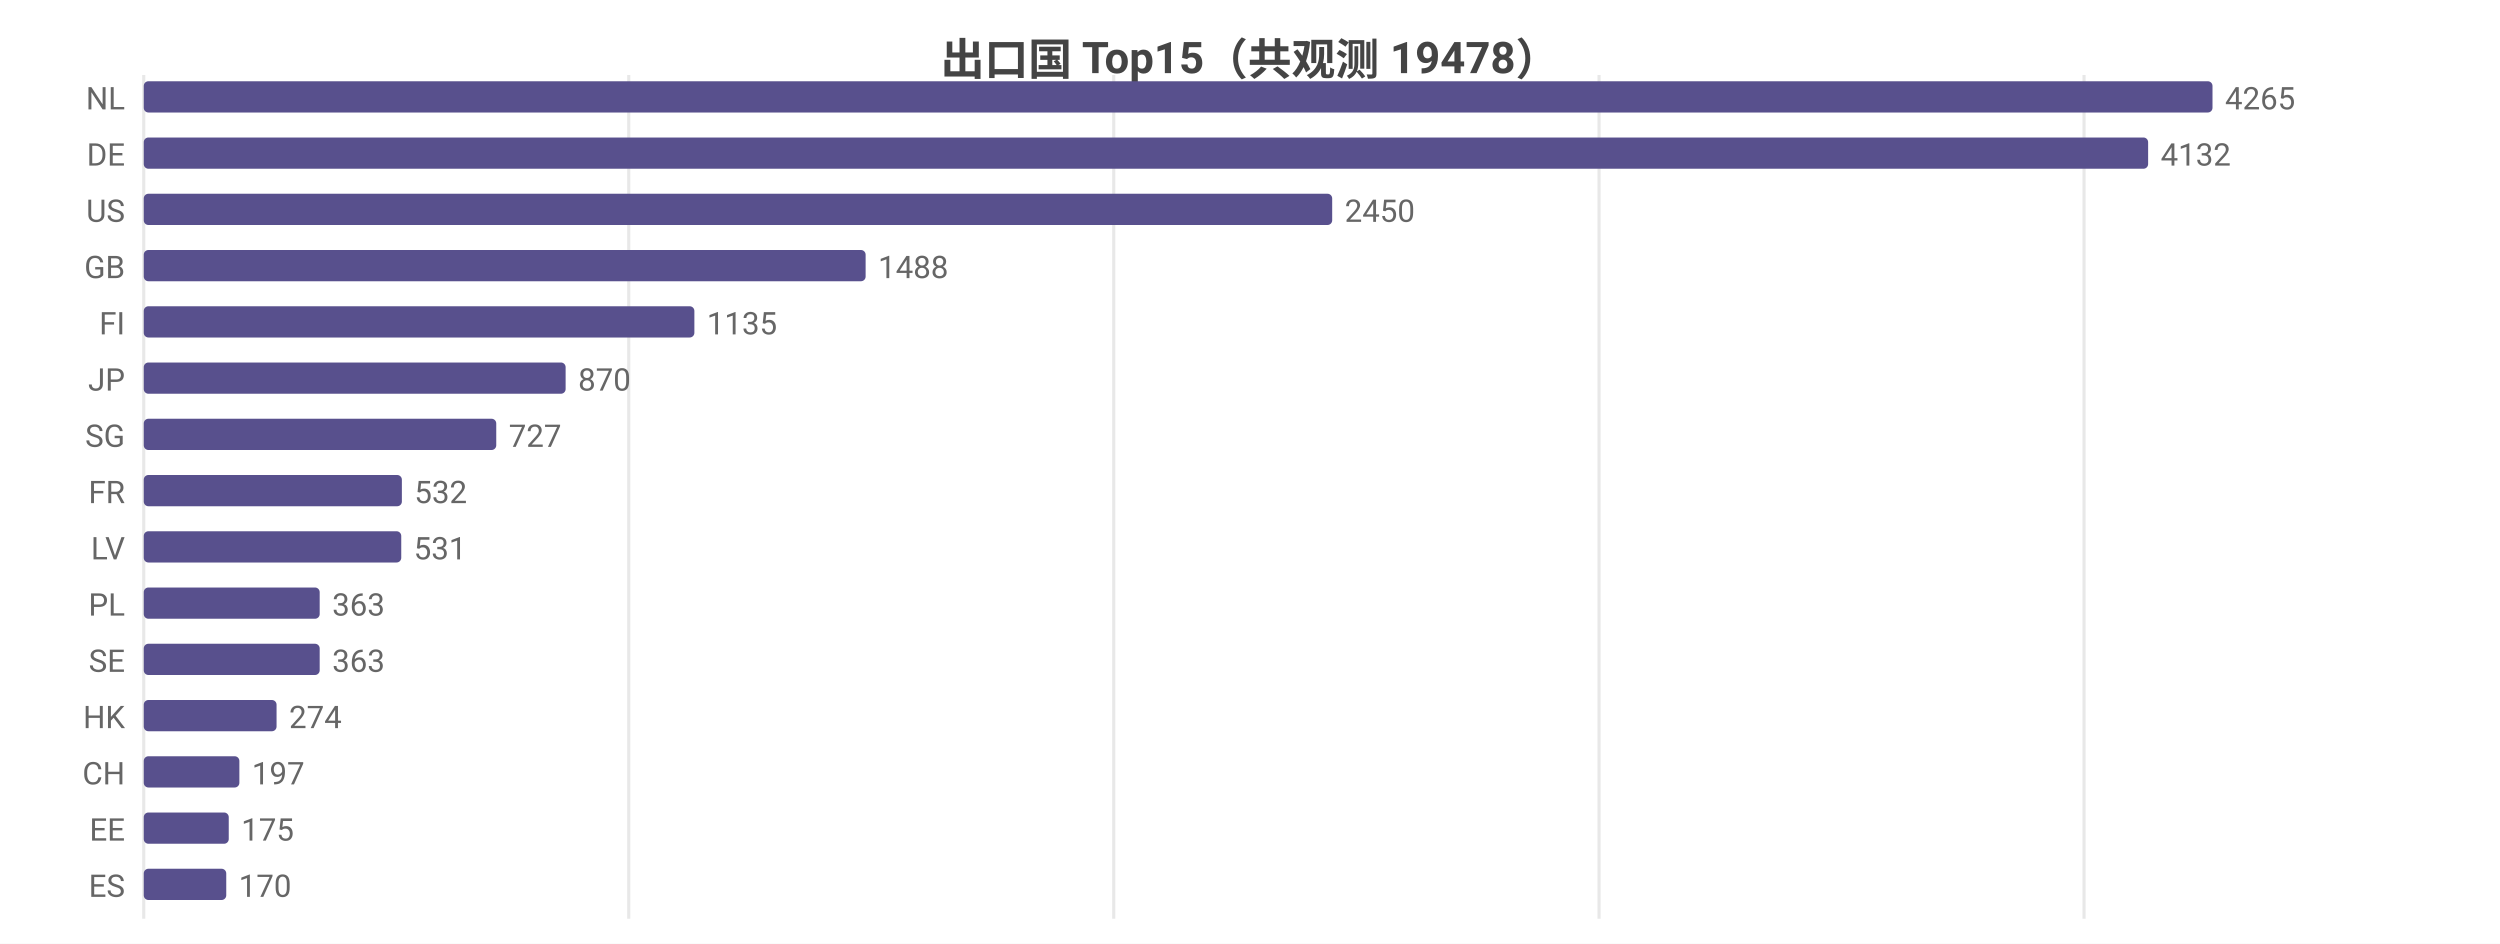
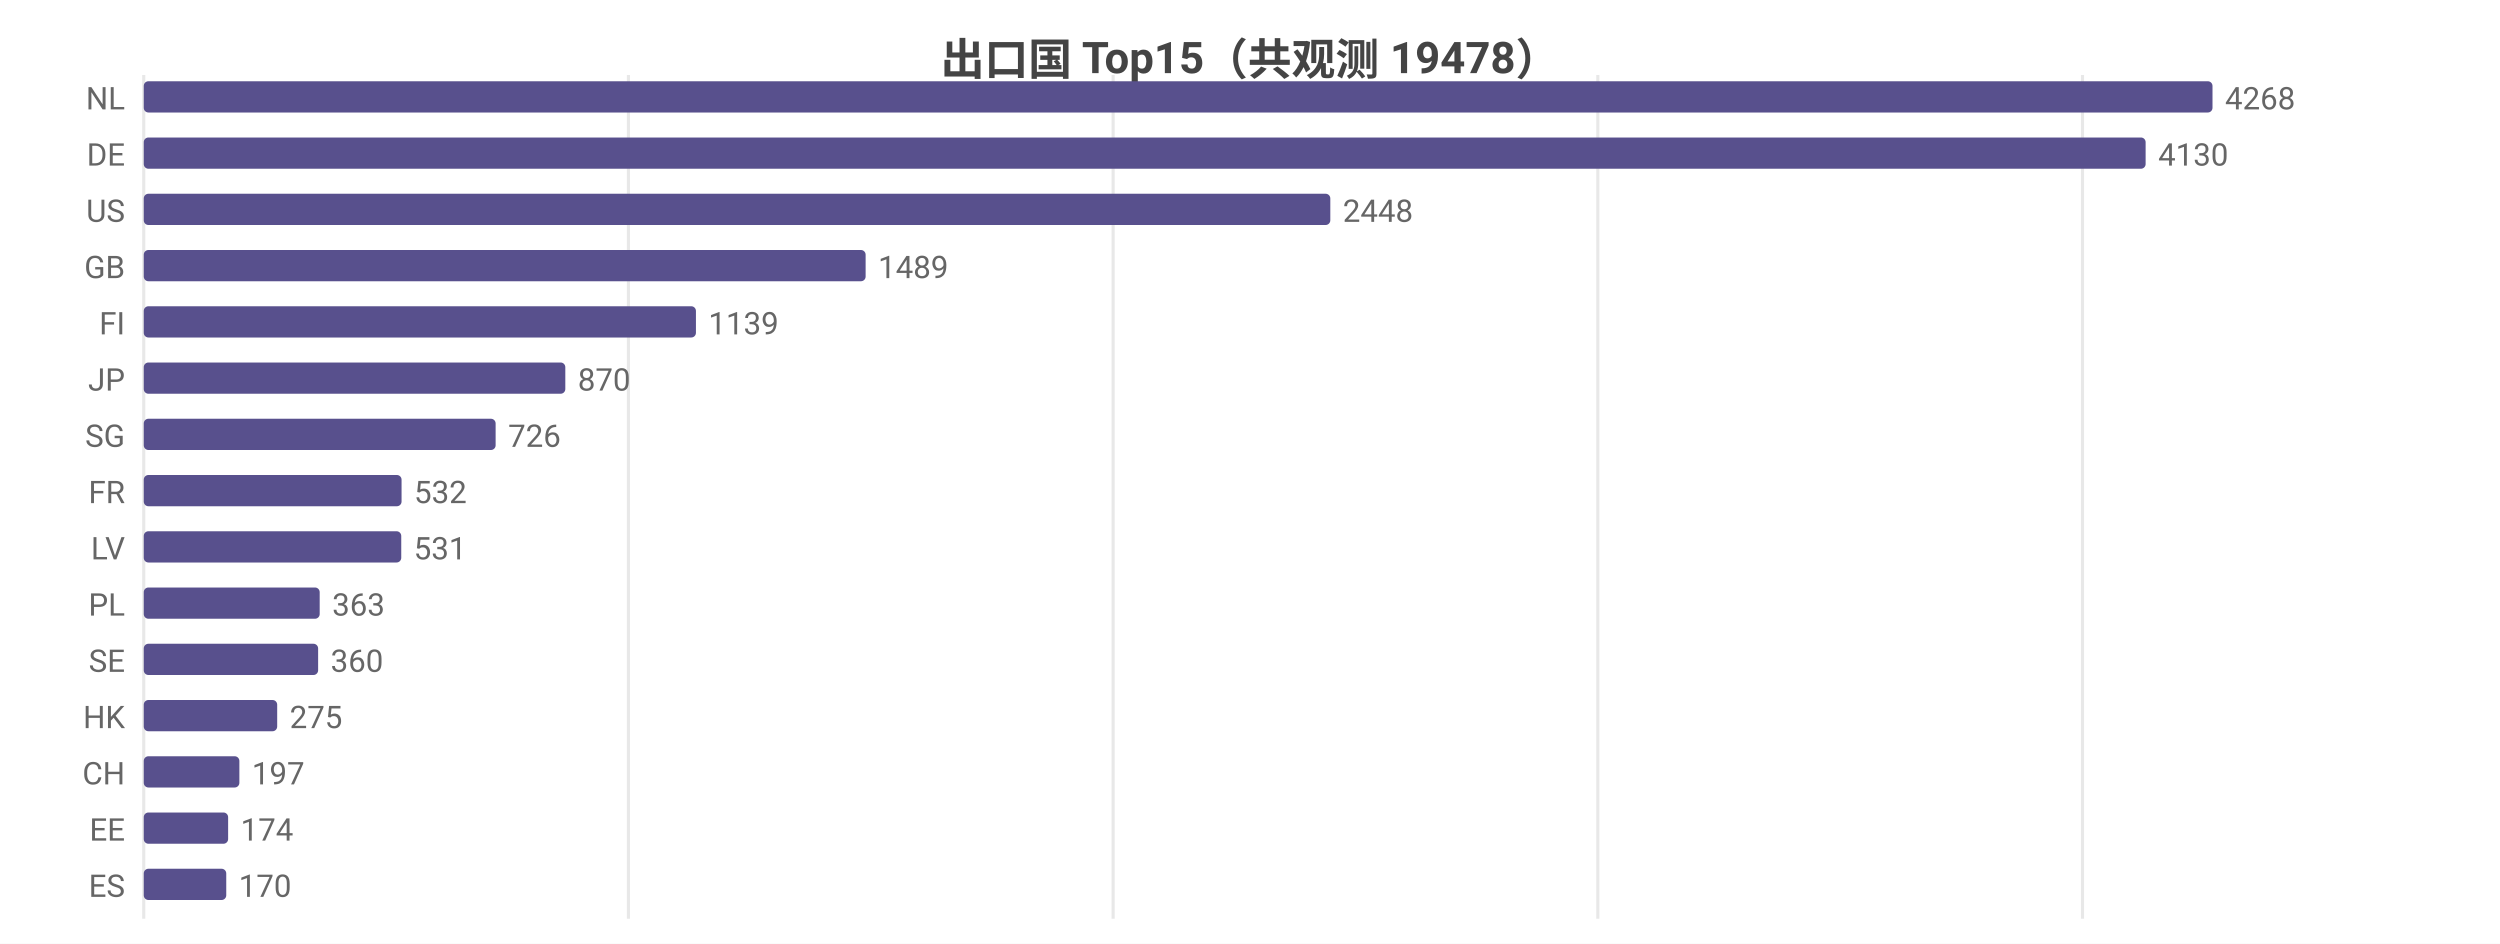
<svg xmlns="http://www.w3.org/2000/svg" width="800" height="302" viewBox="0 0 800 302">
  <rect width="800" height="302" fill="#ffffff" />
  <style>text{font-family:system-ui,-apple-system,'Segoe UI',Roboto,'PingFang SC','Microsoft YaHei','Noto Sans CJK SC',sans-serif}.g{stroke:#e8e8e8;stroke-width:1}.a{stroke:#999;stroke-width:1}.t{font-size:10px;fill:#666}.m{font-size:10px;text-anchor:middle;fill:#666}.e{font-size:10px;text-anchor:end;fill:#666}.l{font-size:11px;fill:#333}.tt{font-size:14px;font-weight:600;text-anchor:middle;fill:#444}.em{font-size:13px;text-anchor:middle;fill:#999}</style>
  <text class="tt" x="400.0" y="24">出口国 Top15（共观测 19478）</text>
  <line class="g" x1="46" y1="24" x2="46" y2="294" />
-   <line class="g" x1="201.2" y1="24" x2="201.2" y2="294" />
-   <line class="g" x1="356.4" y1="24" x2="356.4" y2="294" />
-   <line class="g" x1="511.7" y1="24" x2="511.7" y2="294" />
-   <line class="g" x1="666.9" y1="24" x2="666.9" y2="294" />
+   <line class="g" x1="201.1" y1="24" x2="201.1" y2="294" />
+   <line class="g" x1="356.2" y1="24" x2="356.2" y2="294" />
+   <line class="g" x1="511.3" y1="24" x2="511.3" y2="294" />
+   <line class="g" x1="666.4" y1="24" x2="666.4" y2="294" />
  <text class="e" x="40" y="35">NL</text>
  <rect x="46" y="26" width="662" height="10" fill="#58508d" rx="1.5" />
-   <text class="t" x="712" y="35">4265</text>
+   <text class="t" x="712" y="35">4268</text>
  <text class="e" x="40" y="53">DE</text>
-   <rect x="46" y="44" width="641.4" height="10" fill="#58508d" rx="1.5" />
-   <text class="t" x="691.4" y="53">4132</text>
+   <rect x="46" y="44" width="640.6" height="10" fill="#58508d" rx="1.5" />
+   <text class="t" x="690.6" y="53">4130</text>
  <text class="e" x="40" y="71">US</text>
-   <rect x="46" y="62" width="380.3" height="10" fill="#58508d" rx="1.5" />
-   <text class="t" x="430.3" y="71">2450</text>
+   <rect x="46" y="62" width="379.7" height="10" fill="#58508d" rx="1.5" />
+   <text class="t" x="429.7" y="71">2448</text>
  <text class="e" x="40" y="89">GB</text>
  <rect x="46" y="80" width="231.0" height="10" fill="#58508d" rx="1.5" />
-   <text class="t" x="281.0" y="89">1488</text>
+   <text class="t" x="281.0" y="89">1489</text>
  <text class="e" x="40" y="107">FI</text>
-   <rect x="46" y="98" width="176.2" height="10" fill="#58508d" rx="1.5" />
-   <text class="t" x="226.2" y="107">1135</text>
+   <rect x="46" y="98" width="176.7" height="10" fill="#58508d" rx="1.5" />
+   <text class="t" x="226.7" y="107">1139</text>
  <text class="e" x="40" y="125">JP</text>
-   <rect x="46" y="116" width="135.0" height="10" fill="#58508d" rx="1.5" />
-   <text class="t" x="185.0" y="125">870</text>
+   <rect x="46" y="116" width="134.9" height="10" fill="#58508d" rx="1.5" />
+   <text class="t" x="184.9" y="125">870</text>
  <text class="e" x="40" y="143">SG</text>
-   <rect x="46" y="134" width="112.8" height="10" fill="#58508d" rx="1.5" />
-   <text class="t" x="162.8" y="143">727</text>
+   <rect x="46" y="134" width="112.6" height="10" fill="#58508d" rx="1.5" />
+   <text class="t" x="162.6" y="143">726</text>
  <text class="e" x="40" y="161">FR</text>
-   <rect x="46" y="152" width="82.6" height="10" fill="#58508d" rx="1.5" />
-   <text class="t" x="132.6" y="161">532</text>
+   <rect x="46" y="152" width="82.5" height="10" fill="#58508d" rx="1.5" />
+   <text class="t" x="132.5" y="161">532</text>
  <text class="e" x="40" y="179">LV</text>
  <rect x="46" y="170" width="82.4" height="10" fill="#58508d" rx="1.5" />
  <text class="t" x="132.4" y="179">531</text>
  <text class="e" x="40" y="197">PL</text>
  <rect x="46" y="188" width="56.3" height="10" fill="#58508d" rx="1.5" />
  <text class="t" x="106.3" y="197">363</text>
  <text class="e" x="40" y="215">SE</text>
-   <rect x="46" y="206" width="56.3" height="10" fill="#58508d" rx="1.5" />
-   <text class="t" x="106.3" y="215">363</text>
+   <rect x="46" y="206" width="55.8" height="10" fill="#58508d" rx="1.5" />
+   <text class="t" x="105.8" y="215">360</text>
  <text class="e" x="40" y="233">HK</text>
-   <rect x="46" y="224" width="42.5" height="10" fill="#58508d" rx="1.5" />
-   <text class="t" x="92.5" y="233">274</text>
+   <rect x="46" y="224" width="42.7" height="10" fill="#58508d" rx="1.5" />
+   <text class="t" x="92.7" y="233">275</text>
  <text class="e" x="40" y="251">CH</text>
  <rect x="46" y="242" width="30.6" height="10" fill="#58508d" rx="1.5" />
  <text class="t" x="80.6" y="251">197</text>
  <text class="e" x="40" y="269">EE</text>
-   <rect x="46" y="260" width="27.2" height="10" fill="#58508d" rx="1.5" />
-   <text class="t" x="77.2" y="269">175</text>
+   <rect x="46" y="260" width="27.0" height="10" fill="#58508d" rx="1.5" />
+   <text class="t" x="77.0" y="269">174</text>
  <text class="e" x="40" y="287">ES</text>
  <rect x="46" y="278" width="26.4" height="10" fill="#58508d" rx="1.5" />
  <text class="t" x="76.4" y="287">170</text>
</svg>
